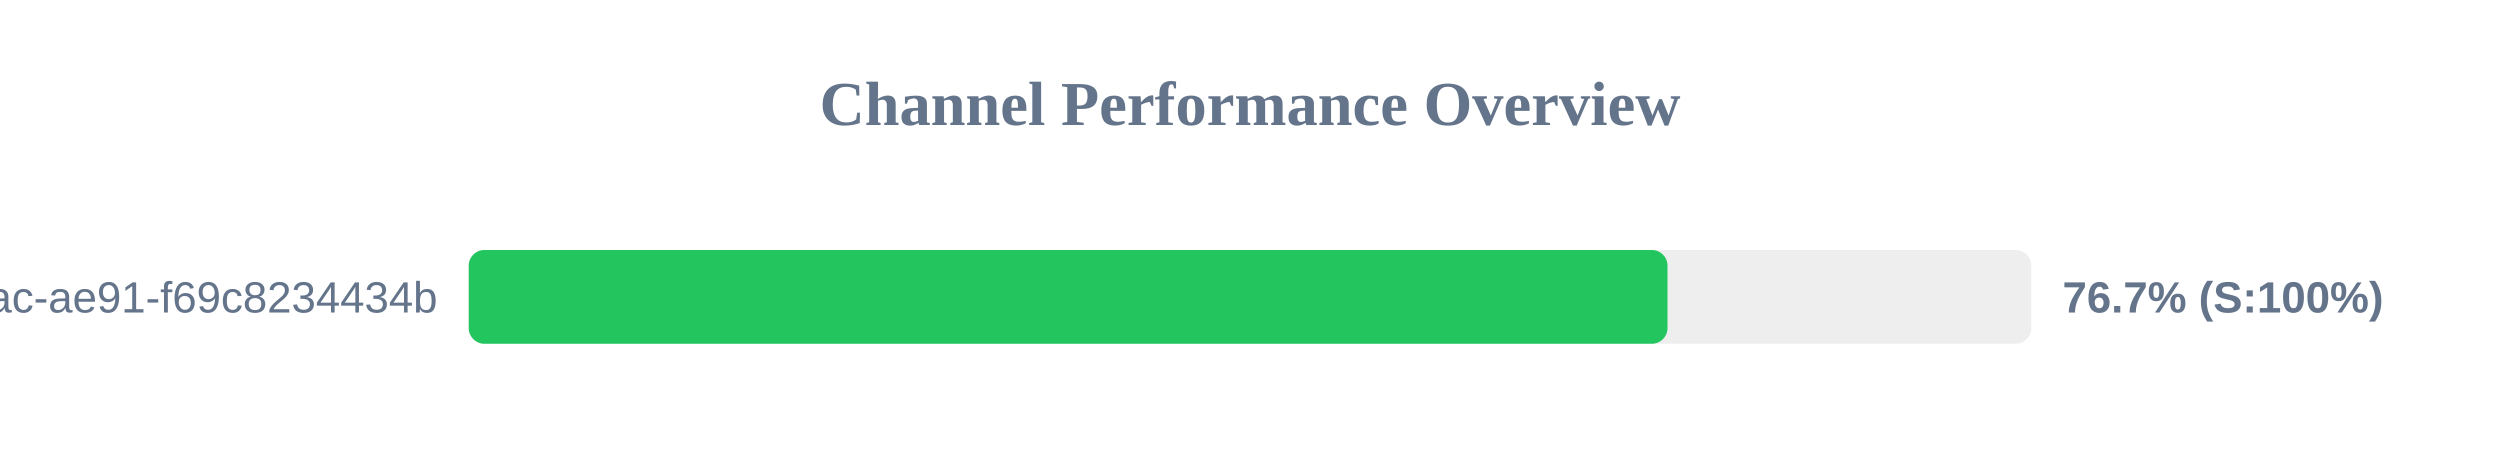
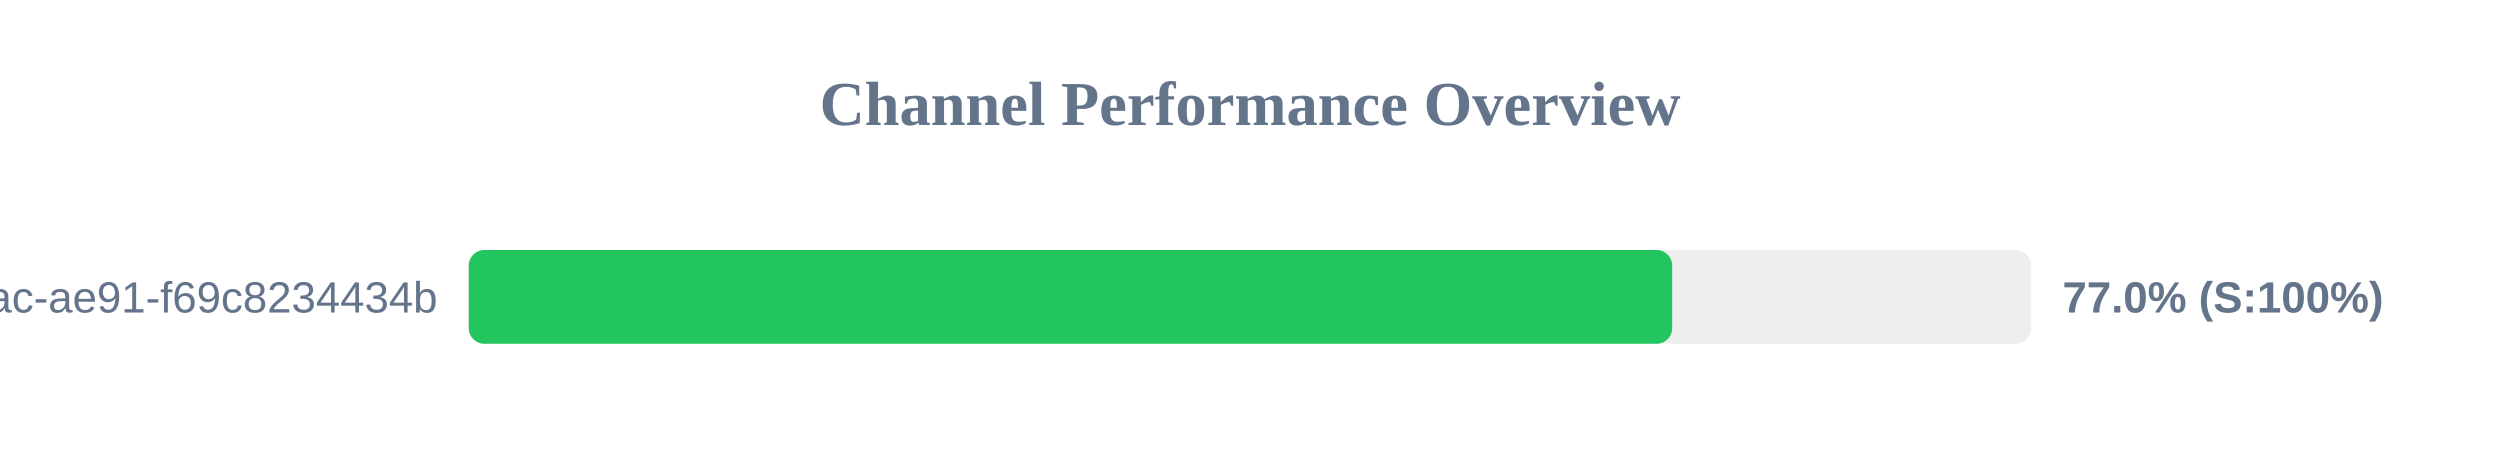
<svg xmlns="http://www.w3.org/2000/svg" width="800" height="150" version="1.1">
  <style>
        .row { font: 14px Arial; fill: #64748b; }
        .score { font: bold 14px Arial; fill: #64748b; }
    </style>
  <text x="400" y="40" text-anchor="middle" font-size="20px" font-weight="bold" fill="#64748b">Channel Performance Overview</text>
  <rect x="150" y="80" width="500" height="30" fill="#eee" rx="5" />
-   <rect x="150" y="80" width="383.6" height="30" fill="#22c55e" rx="5" />
+   <rect x="150" y="80" width="385.1" height="30" fill="#22c55e" rx="5" />
  <text x="140" y="100" text-anchor="end" class="row">?uuid=942b9cb8-92fa-46ac-ae91-f69c8234434b</text>
-   <text x="660" y="100" text-anchor="start" class="score">76.7% (S:100%)</text>
+   <text x="660" y="100" text-anchor="start" class="score">77.0% (S:100%)</text>
</svg>
